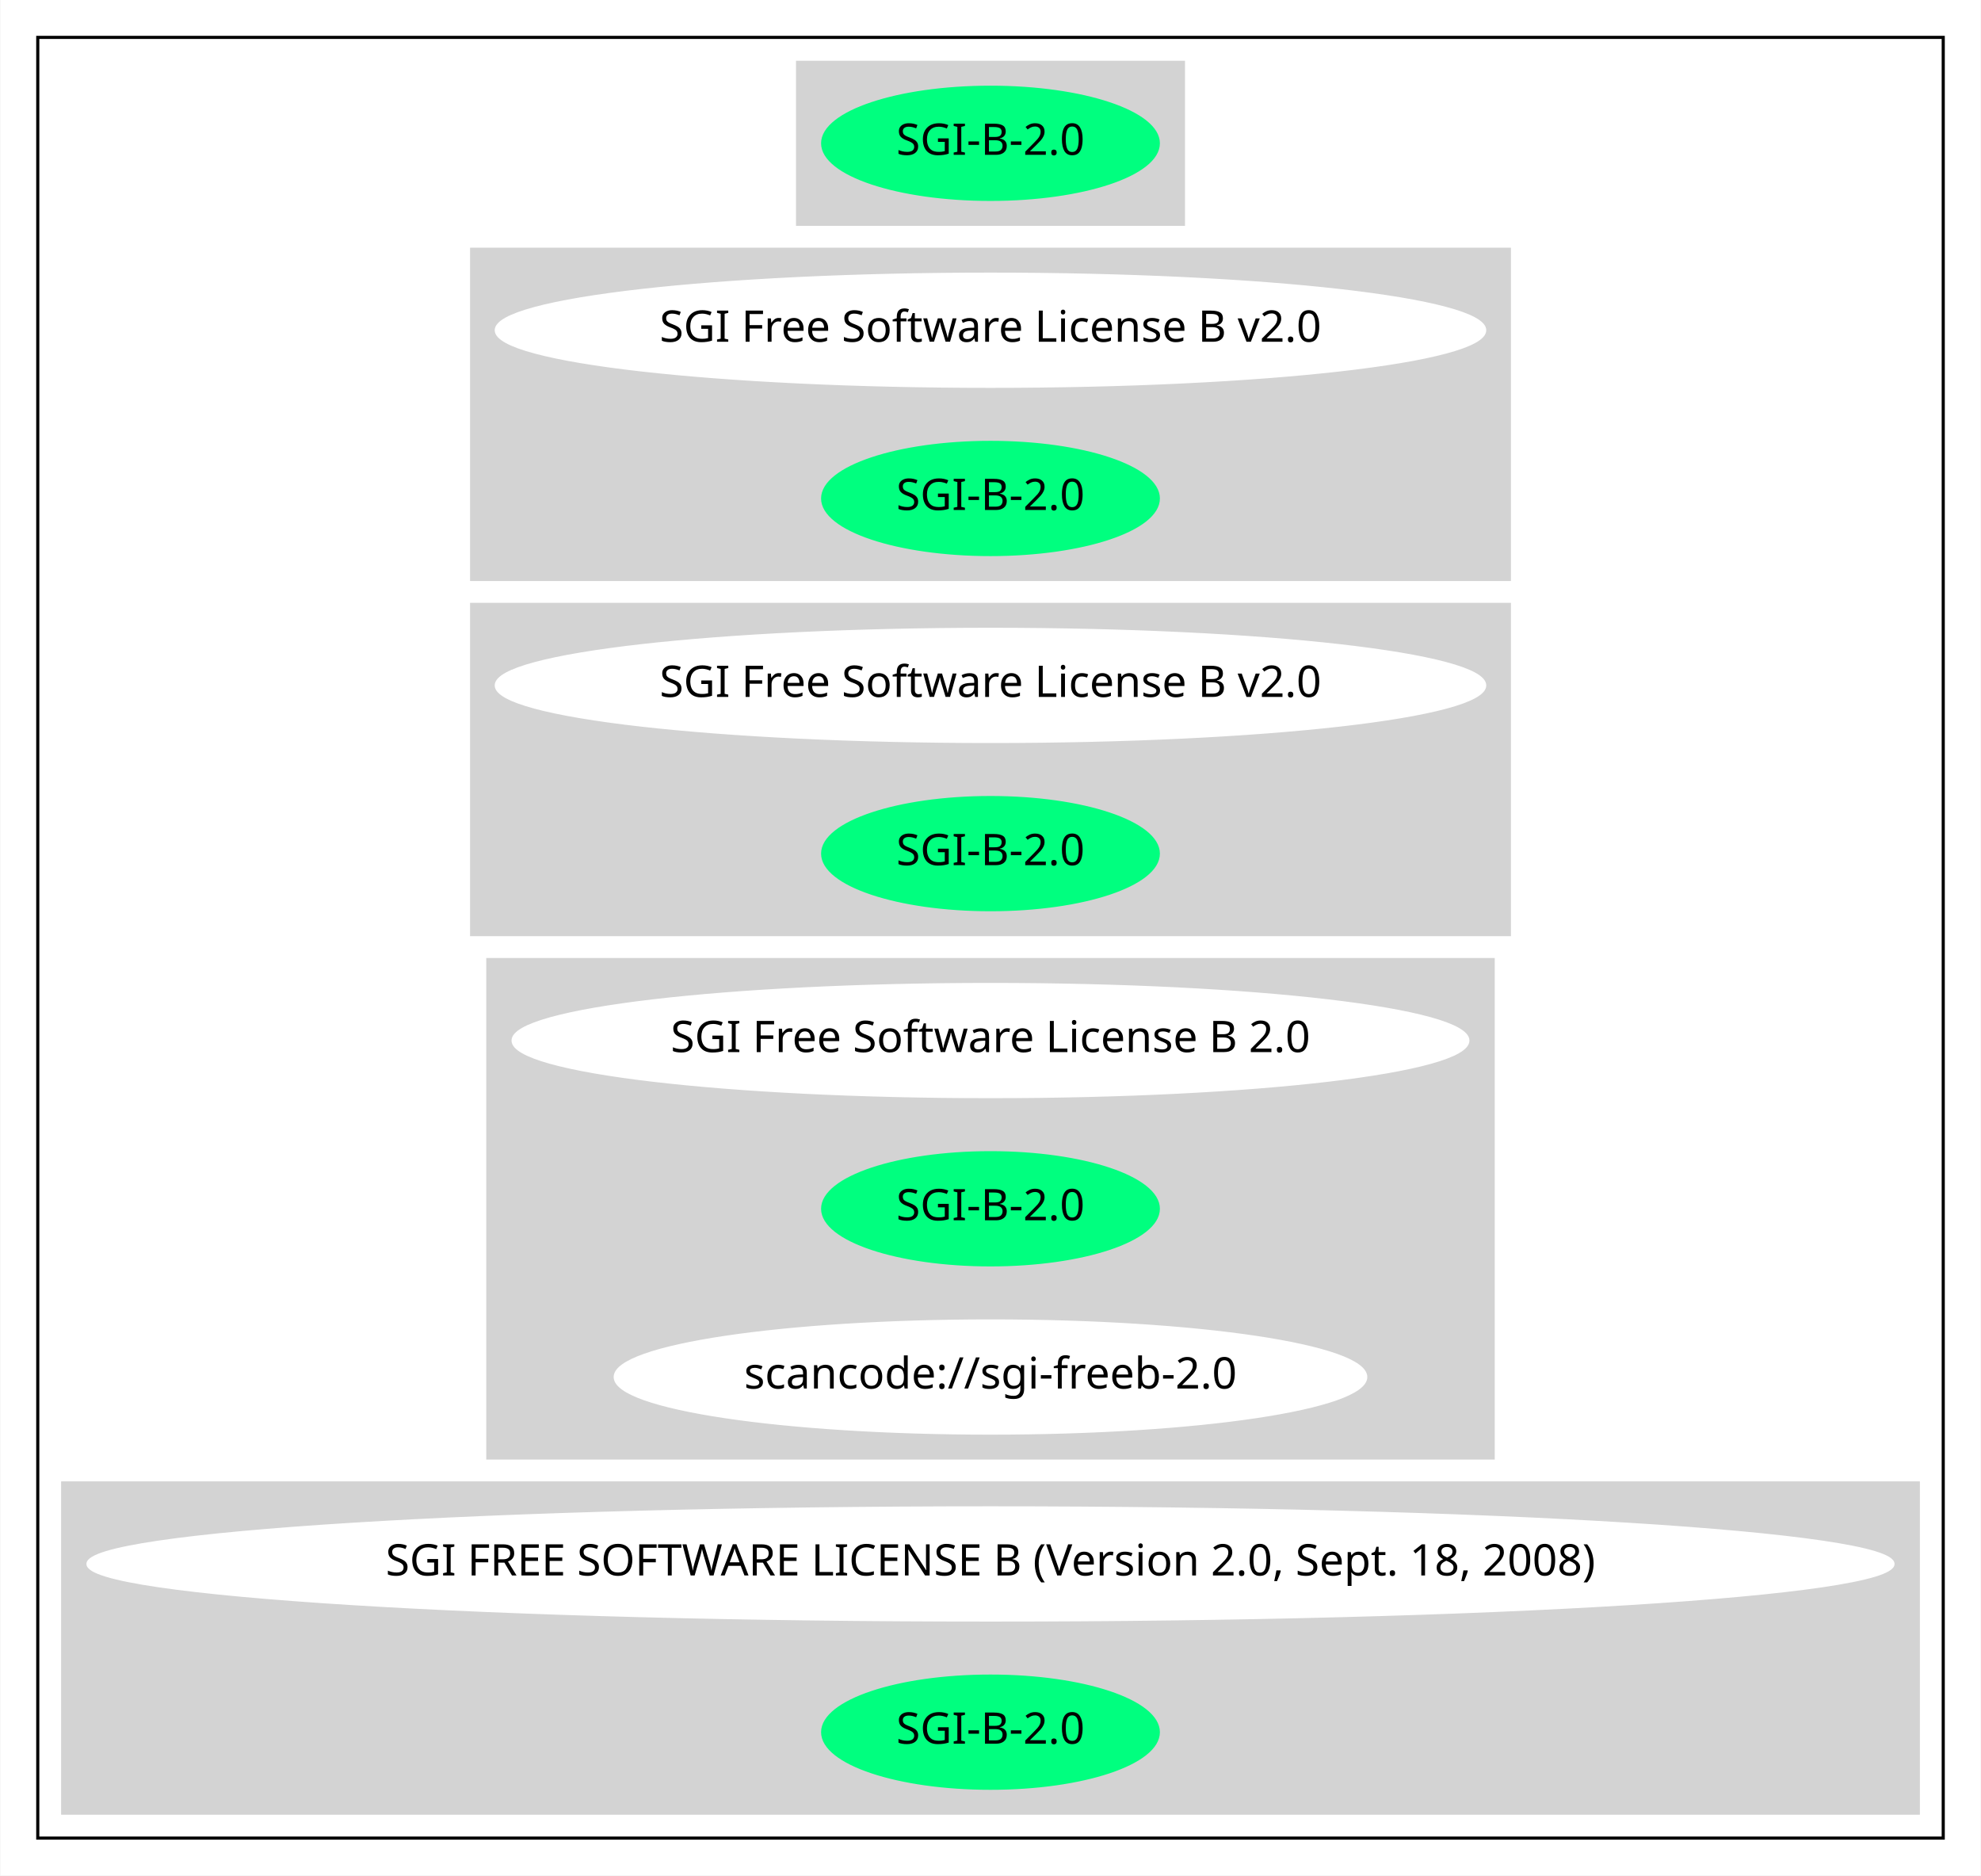
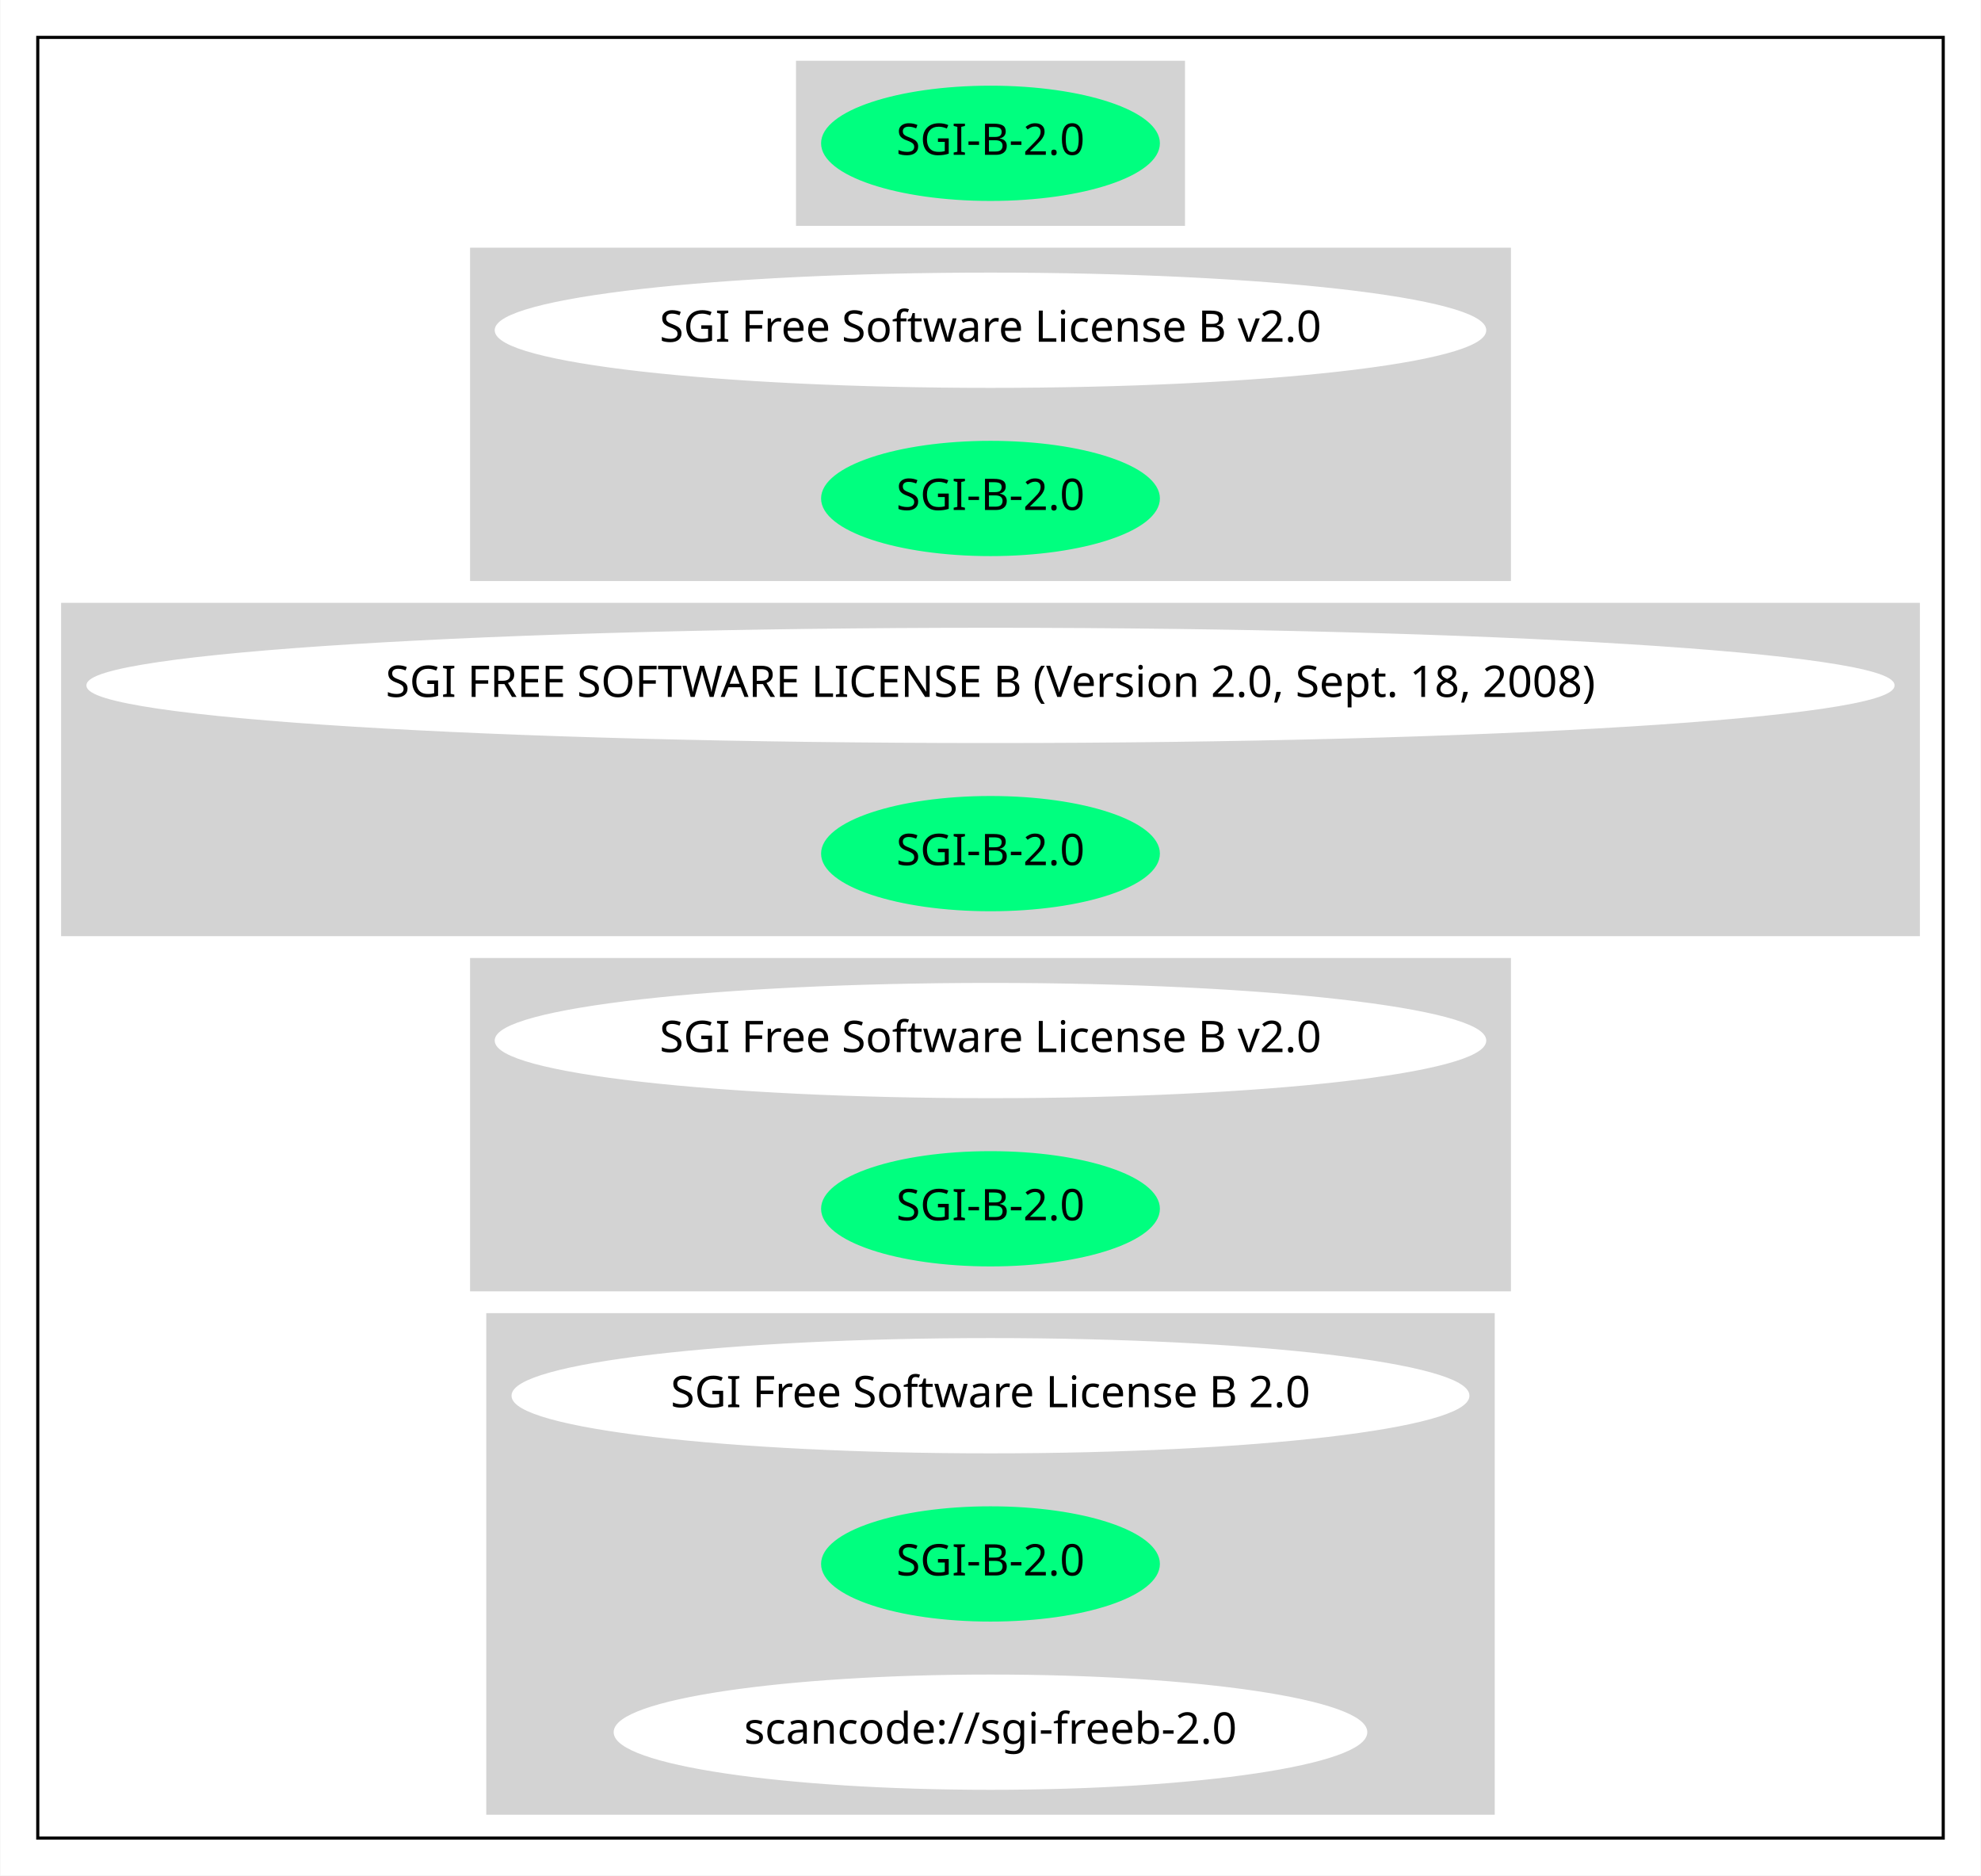
<svg xmlns="http://www.w3.org/2000/svg" width="636pt" height="602pt" viewBox="0.00 0.00 635.75 602.00">
  <g id="graph0" class="graph" transform="scale(1 1) rotate(0) translate(4 598)">
    <polygon fill="white" stroke="transparent" points="-4,4 -4,-598 631.75,-598 631.75,4 -4,4" />
    <g id="clust1" class="cluster">
      <polygon fill="none" stroke="black" points="8,-8 8,-586 619.75,-586 619.75,-8 8,-8" />
    </g>
    <g id="clust2" class="cluster">
      <polygon fill="lightgray" stroke="lightgray" points="251.93,-526 251.93,-578 375.82,-578 375.82,-526 251.93,-526" />
    </g>
    <g id="clust3" class="cluster">
      <polygon fill="lightgray" stroke="lightgray" points="147.29,-412 147.29,-518 480.46,-518 480.46,-412 147.29,-412" />
    </g>
    <g id="clust4" class="cluster">
-       <polygon fill="lightgray" stroke="lightgray" points="147.29,-298 147.29,-404 480.46,-404 480.46,-298 147.29,-298" />
+       <polygon fill="lightgray" stroke="lightgray" points="16,-298 16,-404 611.75,-404 611.75,-298 16,-298" />
    </g>
    <g id="clust5" class="cluster">
-       <polygon fill="lightgray" stroke="lightgray" points="152.49,-130 152.49,-290 475.26,-290 475.26,-130 152.49,-130" />
+       <polygon fill="lightgray" stroke="lightgray" points="147.29,-184 147.29,-290 480.46,-290 480.46,-184 147.29,-184" />
    </g>
    <g id="clust6" class="cluster">
-       <polygon fill="lightgray" stroke="lightgray" points="16,-16 16,-122 611.75,-122 611.75,-16 16,-16" />
+       <polygon fill="lightgray" stroke="lightgray" points="152.49,-16 152.49,-176 475.26,-176 475.26,-16 152.49,-16" />
    </g>
    <g id="node1" class="node">
      <ellipse fill="springgreen" stroke="springgreen" cx="313.87" cy="-552" rx="53.89" ry="18" />
      <text text-anchor="middle" x="313.87" y="-548.3" font-family="Times-Roman" font-size="14.00">SGI-B-2.0</text>
    </g>
    <g id="node2" class="node">
      <ellipse fill="white" stroke="white" cx="313.87" cy="-492" rx="158.67" ry="18" />
      <text text-anchor="middle" x="313.87" y="-488.3" font-family="Times-Roman" font-size="14.00">SGI Free Software License B v2.0</text>
    </g>
    <g id="node3" class="node">
      <ellipse fill="springgreen" stroke="springgreen" cx="313.87" cy="-438" rx="53.89" ry="18" />
      <text text-anchor="middle" x="313.87" y="-434.3" font-family="Times-Roman" font-size="14.00">SGI-B-2.0</text>
    </g>
    <g id="node4" class="node">
-       <ellipse fill="white" stroke="white" cx="313.87" cy="-378" rx="158.67" ry="18" />
-       <text text-anchor="middle" x="313.87" y="-374.3" font-family="Times-Roman" font-size="14.00">SGI Free Software License B v2.0</text>
+       <ellipse fill="white" stroke="white" cx="313.87" cy="-378" rx="289.75" ry="18" />
+       <text text-anchor="middle" x="313.87" y="-374.3" font-family="Times-Roman" font-size="14.00">SGI FREE SOFTWARE LICENSE B (Version 2.0, Sept. 18, 2008)</text>
    </g>
    <g id="node5" class="node">
      <ellipse fill="springgreen" stroke="springgreen" cx="313.87" cy="-324" rx="53.89" ry="18" />
      <text text-anchor="middle" x="313.87" y="-320.3" font-family="Times-Roman" font-size="14.00">SGI-B-2.0</text>
    </g>
    <g id="node6" class="node">
-       <ellipse fill="white" stroke="white" cx="313.87" cy="-264" rx="153.27" ry="18" />
-       <text text-anchor="middle" x="313.87" y="-260.3" font-family="Times-Roman" font-size="14.00">SGI Free Software License B 2.0</text>
+       <ellipse fill="white" stroke="white" cx="313.87" cy="-264" rx="158.67" ry="18" />
+       <text text-anchor="middle" x="313.87" y="-260.3" font-family="Times-Roman" font-size="14.00">SGI Free Software License B v2.0</text>
    </g>
    <g id="node7" class="node">
      <ellipse fill="springgreen" stroke="springgreen" cx="313.87" cy="-210" rx="53.89" ry="18" />
      <text text-anchor="middle" x="313.87" y="-206.3" font-family="Times-Roman" font-size="14.00">SGI-B-2.0</text>
    </g>
    <g id="node8" class="node">
-       <ellipse fill="white" stroke="white" cx="313.87" cy="-156" rx="120.48" ry="18" />
-       <text text-anchor="middle" x="313.87" y="-152.3" font-family="Times-Roman" font-size="14.00">scancode://sgi-freeb-2.0</text>
+       <ellipse fill="white" stroke="white" cx="313.87" cy="-150" rx="153.27" ry="18" />
+       <text text-anchor="middle" x="313.87" y="-146.3" font-family="Times-Roman" font-size="14.00">SGI Free Software License B 2.0</text>
    </g>
    <g id="node9" class="node">
-       <ellipse fill="white" stroke="white" cx="313.87" cy="-96" rx="289.75" ry="18" />
-       <text text-anchor="middle" x="313.87" y="-92.3" font-family="Times-Roman" font-size="14.00">SGI FREE SOFTWARE LICENSE B (Version 2.0, Sept. 18, 2008)</text>
+       <ellipse fill="springgreen" stroke="springgreen" cx="313.87" cy="-96" rx="53.89" ry="18" />
+       <text text-anchor="middle" x="313.87" y="-92.3" font-family="Times-Roman" font-size="14.00">SGI-B-2.0</text>
    </g>
    <g id="node10" class="node">
-       <ellipse fill="springgreen" stroke="springgreen" cx="313.87" cy="-42" rx="53.89" ry="18" />
-       <text text-anchor="middle" x="313.87" y="-38.3" font-family="Times-Roman" font-size="14.00">SGI-B-2.0</text>
+       <ellipse fill="white" stroke="white" cx="313.87" cy="-42" rx="120.48" ry="18" />
+       <text text-anchor="middle" x="313.87" y="-38.3" font-family="Times-Roman" font-size="14.00">scancode://sgi-freeb-2.0</text>
    </g>
  </g>
</svg>
